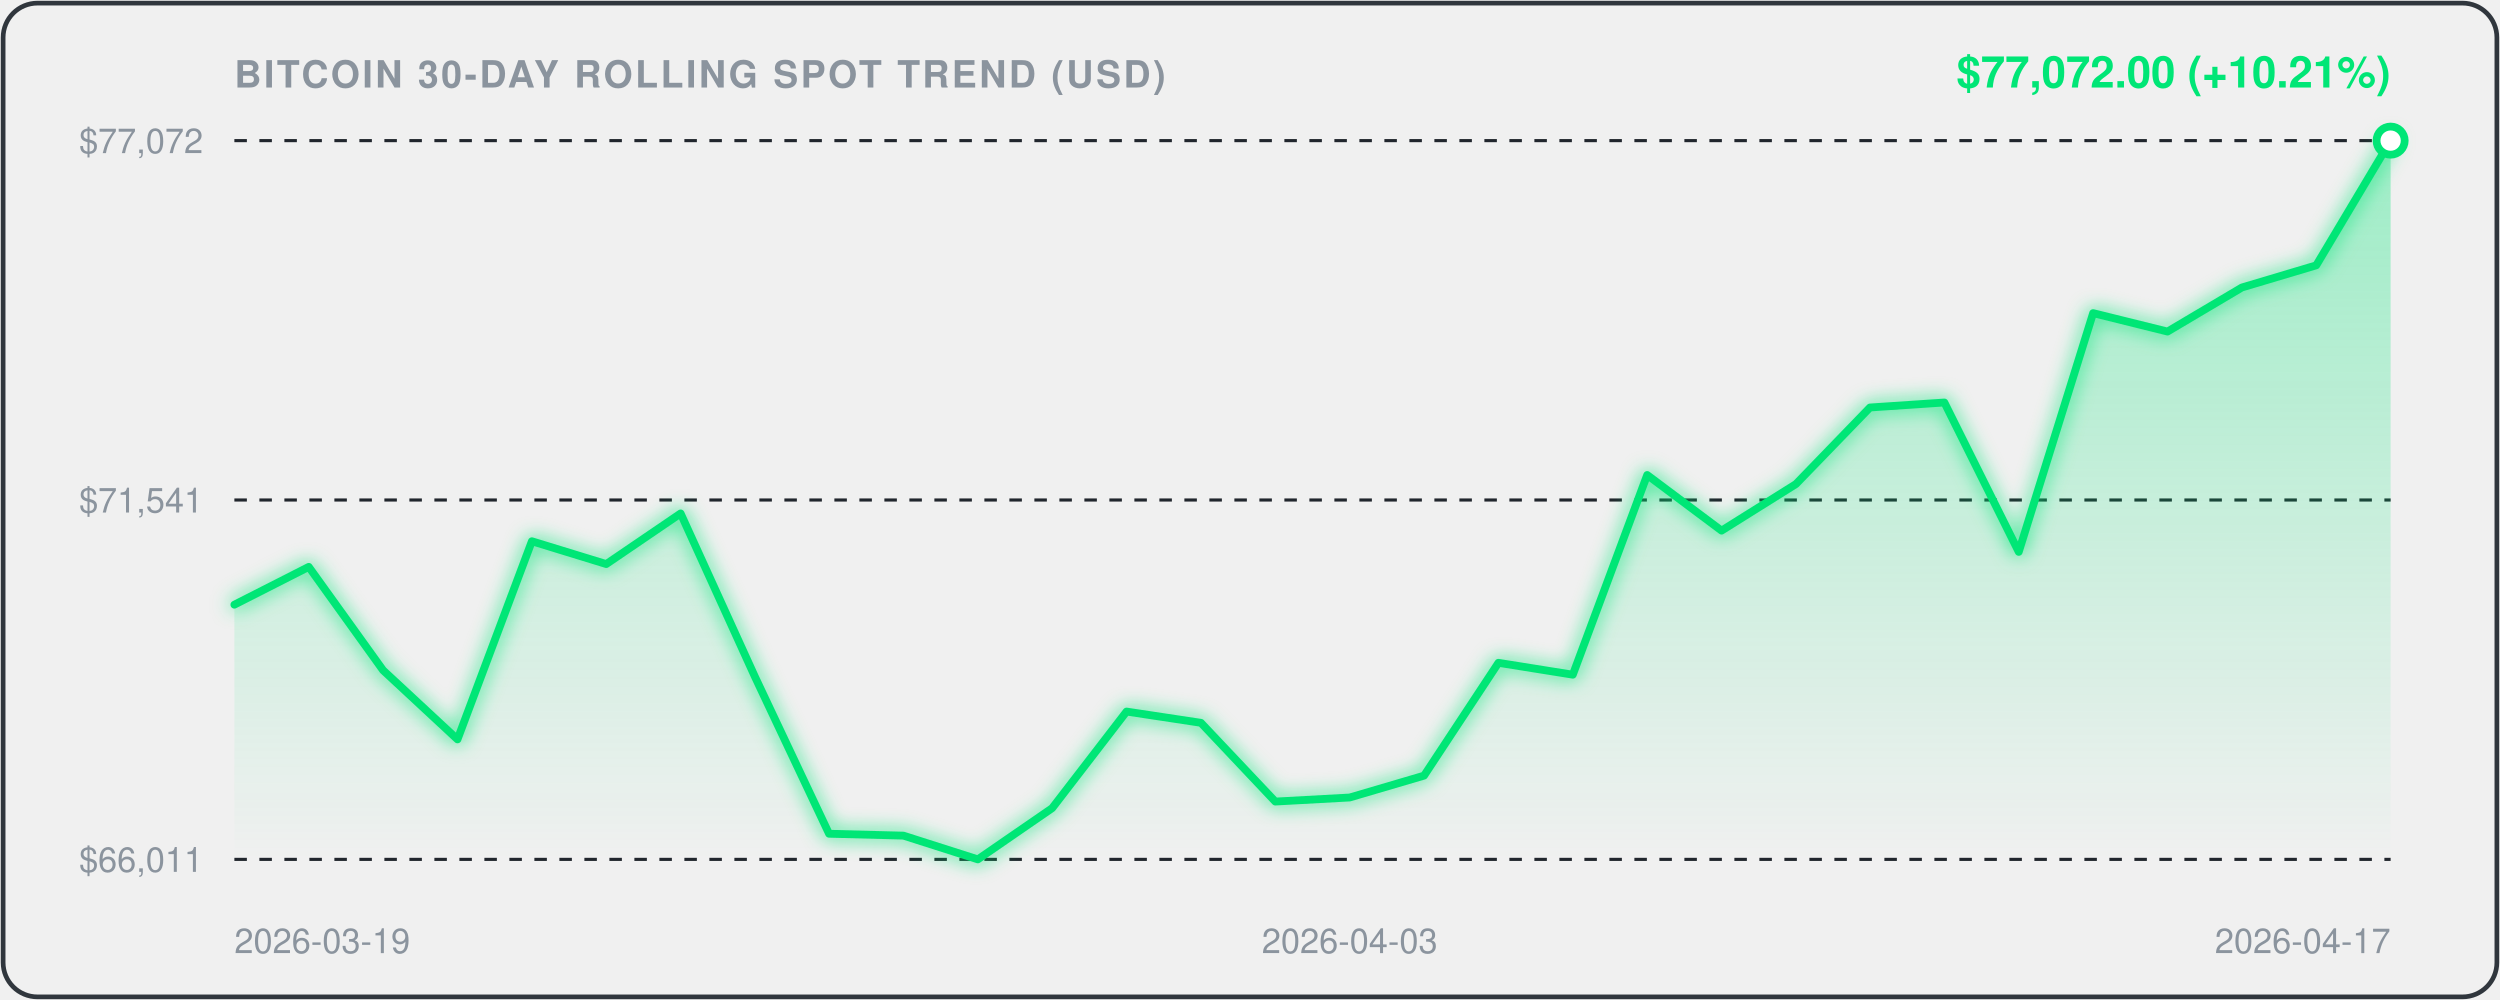
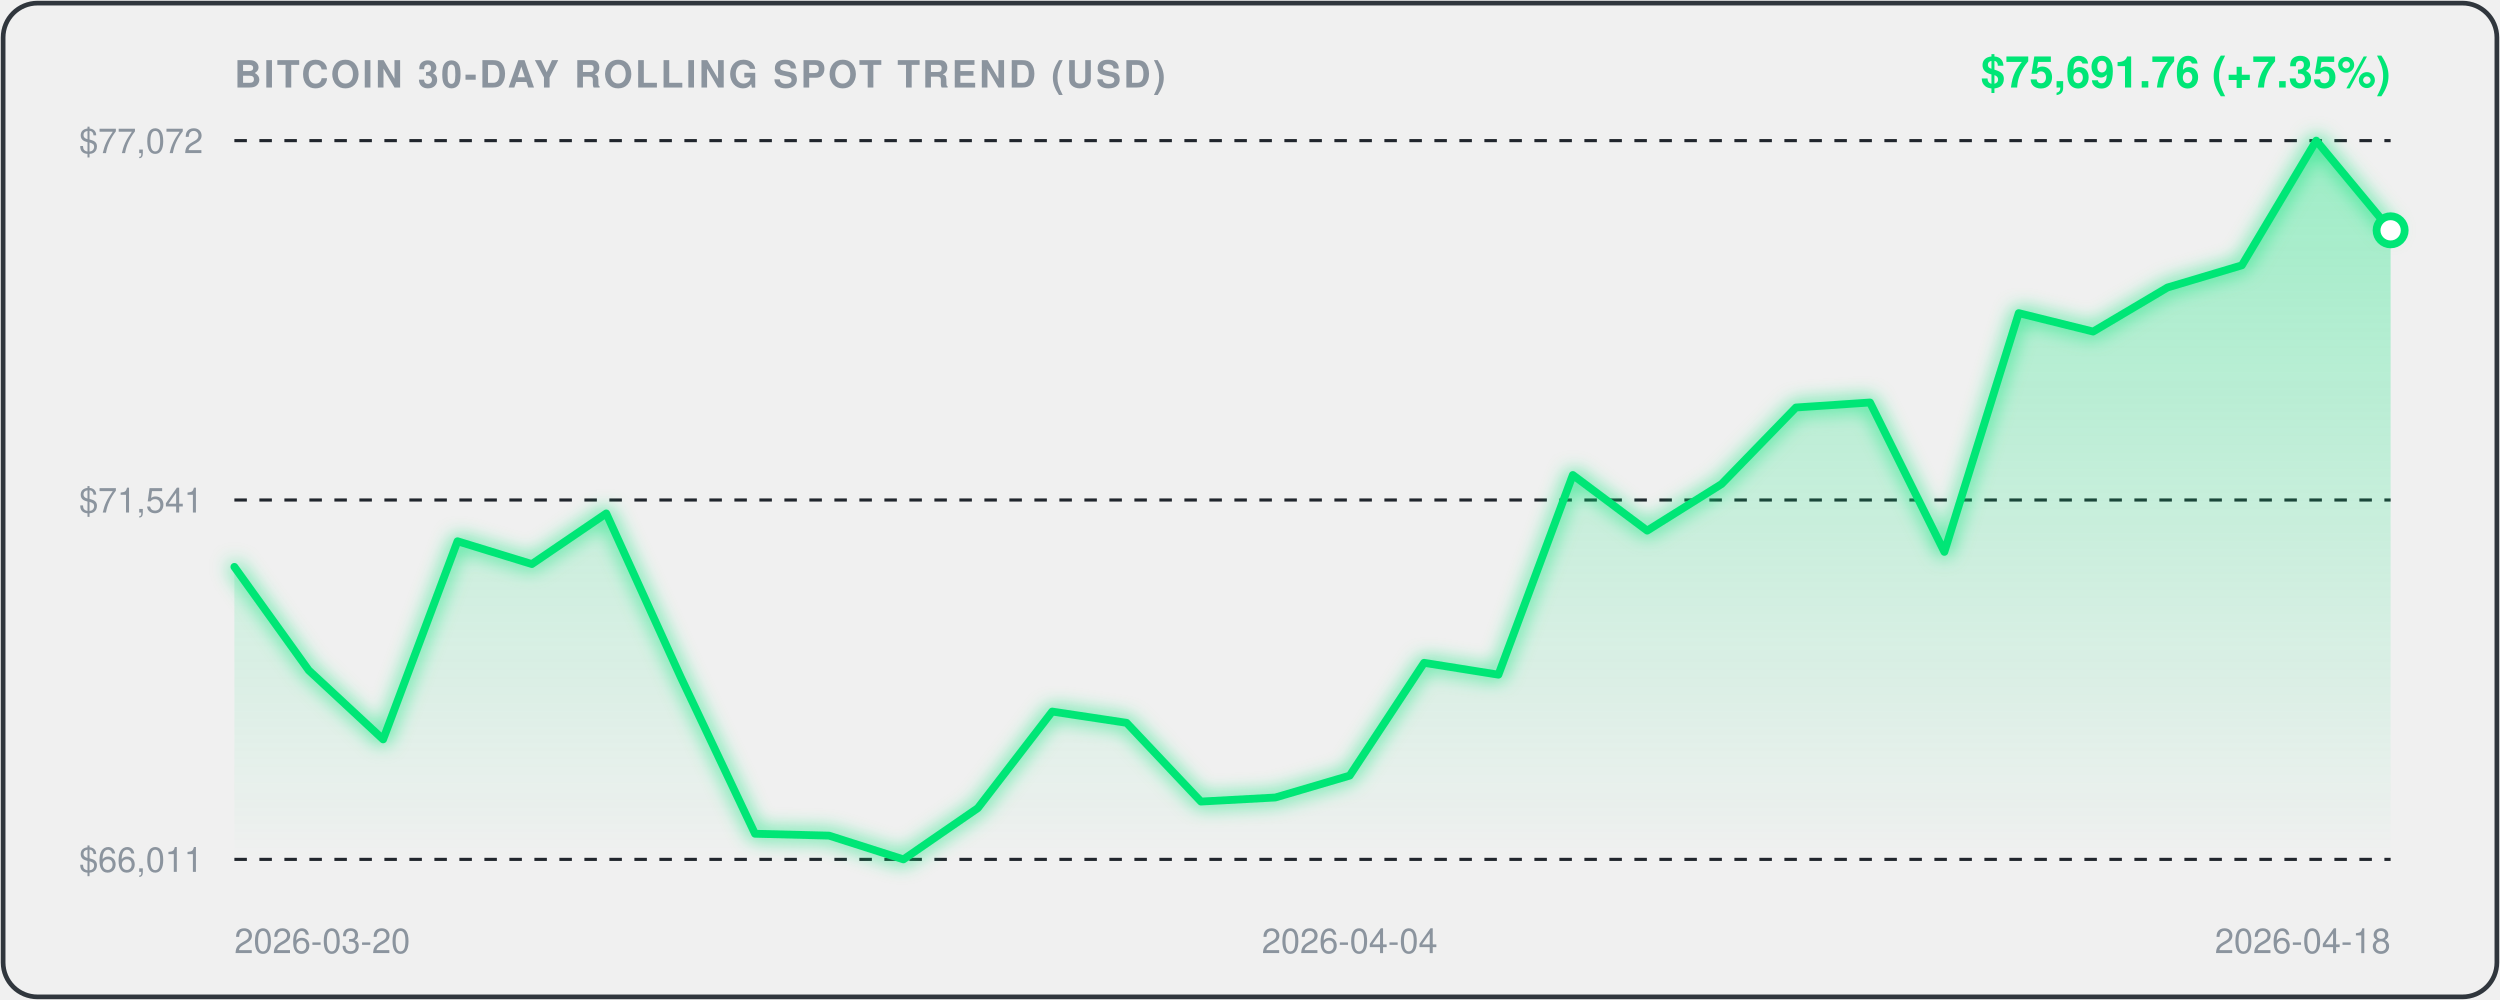
<svg xmlns="http://www.w3.org/2000/svg" viewBox="0 0 800 320" width="100%" height="100%" style="background:#0d1117;border-radius:12px;font-family:-apple-system,BlinkMacSystemFont,'Segoe UI',Helvetica,Arial,sans-serif;">
  <defs>
    <linearGradient id="areaGrad" x1="0" y1="0" x2="0" y2="1">
      <stop offset="0%" stop-color="rgba(0, 230, 118, 0.35)" />
      <stop offset="100%" stop-color="rgba(0, 230, 118, 0.0)" />
    </linearGradient>
    <filter id="glow" x="-20%" y="-20%" width="140%" height="140%">
      <feGaussianBlur stdDeviation="3" result="blur" />
      <feComposite in="SourceGraphic" in2="blur" operator="over" />
    </filter>
  </defs>
  <rect x="1" y="1" width="798" height="318" rx="11" fill="none" stroke="#30363d" stroke-width="1.5" />
  <text x="75" y="28" fill="#8b949e" font-size="12" font-weight="600" letter-spacing="0.8">BITCOIN 30-DAY ROLLING SPOT TREND (USD)</text>
-   <text x="765" y="28" text-anchor="end" fill="#00E676" font-size="14" font-weight="700">$77,072.00 (+10.21%)</text>
+   <text x="765" y="28" text-anchor="end" fill="#00E676" font-size="14" font-weight="700">$75,691.76 (+7.35%)</text>
  <line x1="75" y1="45" x2="765" y2="45" stroke="#21262d" stroke-width="1" stroke-dasharray="4,4" />
  <text x="65" y="49" text-anchor="end" fill="#8b949e" font-size="11">$77,072</text>
  <line x1="75" y1="160.0" x2="765" y2="160.0" stroke="#21262d" stroke-width="1" stroke-dasharray="4,4" />
  <text x="65" y="164.0" text-anchor="end" fill="#8b949e" font-size="11">$71,541</text>
  <line x1="75" y1="275" x2="765" y2="275" stroke="#21262d" stroke-width="1" stroke-dasharray="4,4" />
  <text x="65" y="279" text-anchor="end" fill="#8b949e" font-size="11">$66,011</text>
-   <path d="M 75.0,193.5 L 98.8,181.4 L 122.6,214.5 L 146.4,236.6 L 170.2,173.2 L 194.0,180.5 L 217.8,164.3 L 241.6,216.6 L 265.3,266.8 L 289.1,267.4 L 312.9,275.0 L 336.7,258.6 L 360.5,227.7 L 384.3,231.3 L 408.1,256.5 L 431.9,255.2 L 455.7,248.2 L 479.5,212.1 L 503.3,215.9 L 527.1,152.0 L 550.9,169.8 L 574.7,154.9 L 598.4,130.4 L 622.2,128.8 L 646.0,176.6 L 669.8,100.2 L 693.6,106.1 L 717.4,92.0 L 741.2,84.9 L 765.0,45.0 L 765.0,275.0 L 75.0,275.0 Z" fill="url(#areaGrad)" />
-   <path d="M 75.0,193.5 L 98.8,181.4 L 122.6,214.5 L 146.4,236.6 L 170.2,173.2 L 194.0,180.5 L 217.8,164.3 L 241.6,216.6 L 265.3,266.8 L 289.1,267.4 L 312.9,275.0 L 336.7,258.6 L 360.5,227.7 L 384.3,231.3 L 408.1,256.5 L 431.9,255.2 L 455.7,248.2 L 479.5,212.1 L 503.3,215.9 L 527.1,152.0 L 550.9,169.8 L 574.7,154.9 L 598.4,130.4 L 622.2,128.8 L 646.0,176.6 L 669.8,100.2 L 693.6,106.1 L 717.4,92.0 L 741.2,84.9 L 765.0,45.0" fill="none" stroke="#00E676" stroke-width="2.5" stroke-linecap="round" stroke-linejoin="round" filter="url(#glow)" />
-   <circle cx="765.0" cy="45.0" r="4.5" fill="#ffffff" stroke="#00E676" stroke-width="2.5" />
-   <text x="75.0" y="305" fill="#8b949e" font-size="11" text-anchor="start">2026-03-19</text>
-   <text x="431.9" y="305" fill="#8b949e" font-size="11" text-anchor="middle">2026-04-03</text>
-   <text x="765.0" y="305" fill="#8b949e" font-size="11" text-anchor="end">2026-04-17</text>
+   <path d="M 75.0,181.4 L 98.8,214.5 L 122.6,236.6 L 146.4,173.2 L 170.2,180.5 L 194.0,164.3 L 217.8,216.6 L 241.6,266.8 L 265.3,267.4 L 289.1,275.0 L 312.9,258.6 L 336.7,227.7 L 360.5,231.3 L 384.3,256.5 L 408.1,255.2 L 431.9,248.2 L 455.7,212.1 L 479.5,215.9 L 503.3,152.0 L 527.1,169.8 L 550.9,154.9 L 574.7,130.4 L 598.4,128.8 L 622.2,176.6 L 646.0,100.2 L 669.8,106.1 L 693.6,92.0 L 717.4,84.9 L 741.2,45.0 L 765.0,73.7 L 765.0,275.0 L 75.0,275.0 Z" fill="url(#areaGrad)" />
+   <path d="M 75.0,181.4 L 98.8,214.5 L 122.6,236.6 L 146.4,173.2 L 170.2,180.5 L 194.0,164.3 L 217.8,216.6 L 241.6,266.8 L 265.3,267.4 L 289.1,275.0 L 312.9,258.6 L 336.7,227.7 L 360.5,231.3 L 384.3,256.5 L 408.1,255.2 L 431.9,248.2 L 455.7,212.1 L 479.5,215.9 L 503.3,152.0 L 527.1,169.8 L 550.9,154.9 L 574.7,130.4 L 598.4,128.8 L 622.2,176.6 L 646.0,100.2 L 669.8,106.1 L 693.6,92.0 L 717.4,84.9 L 741.2,45.0 L 765.0,73.7" fill="none" stroke="#00E676" stroke-width="2.5" stroke-linecap="round" stroke-linejoin="round" filter="url(#glow)" />
+   <circle cx="765.0" cy="73.7" r="4.5" fill="#ffffff" stroke="#00E676" stroke-width="2.5" />
+   <text x="75.0" y="305" fill="#8b949e" font-size="11" text-anchor="start">2026-03-20</text>
+   <text x="431.9" y="305" fill="#8b949e" font-size="11" text-anchor="middle">2026-04-04</text>
+   <text x="765.0" y="305" fill="#8b949e" font-size="11" text-anchor="end">2026-04-18</text>
</svg>
